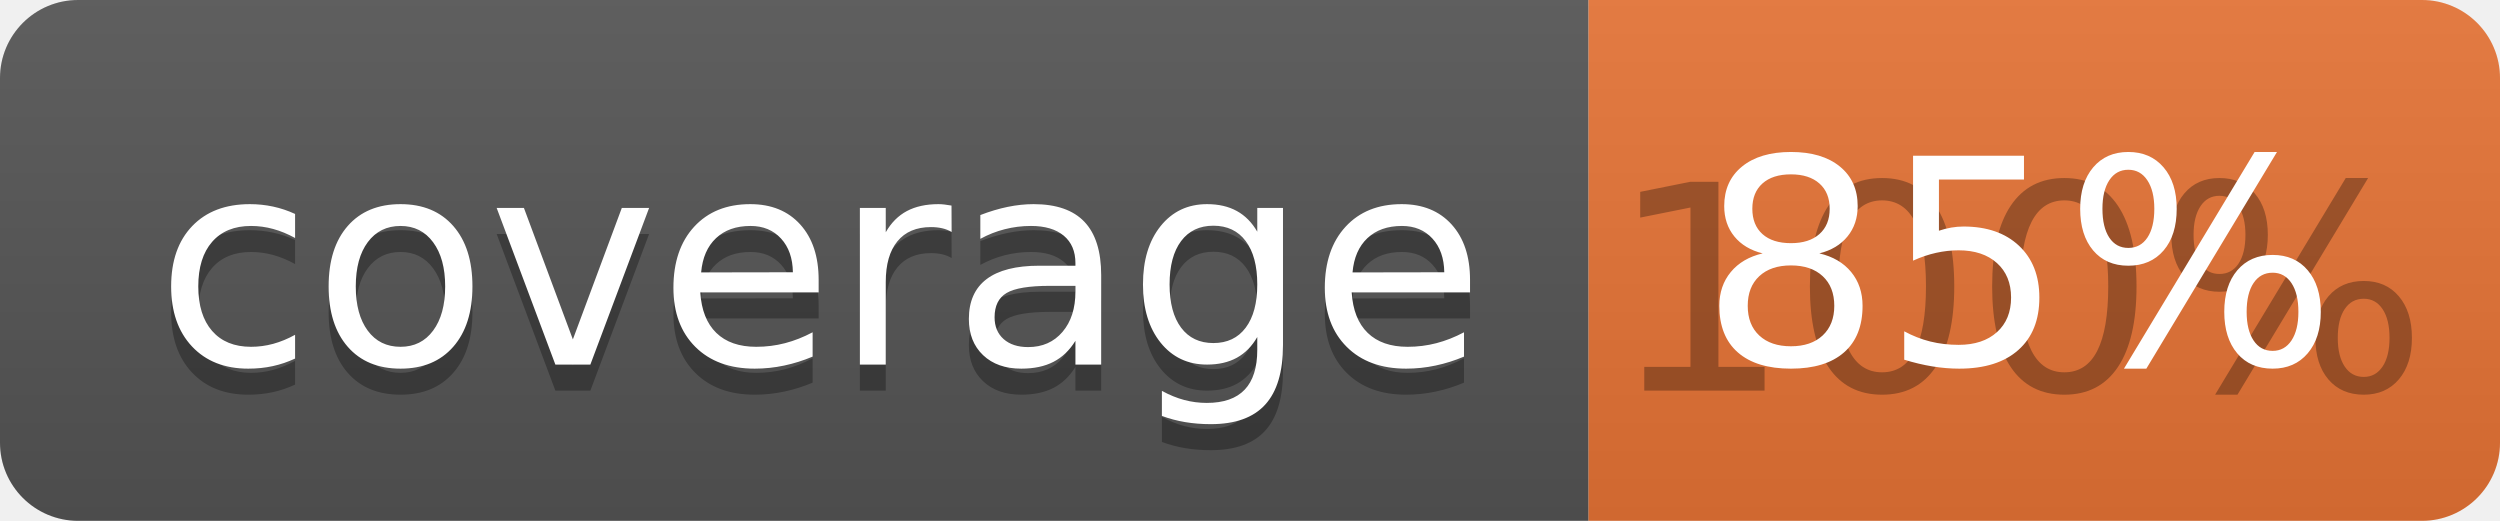
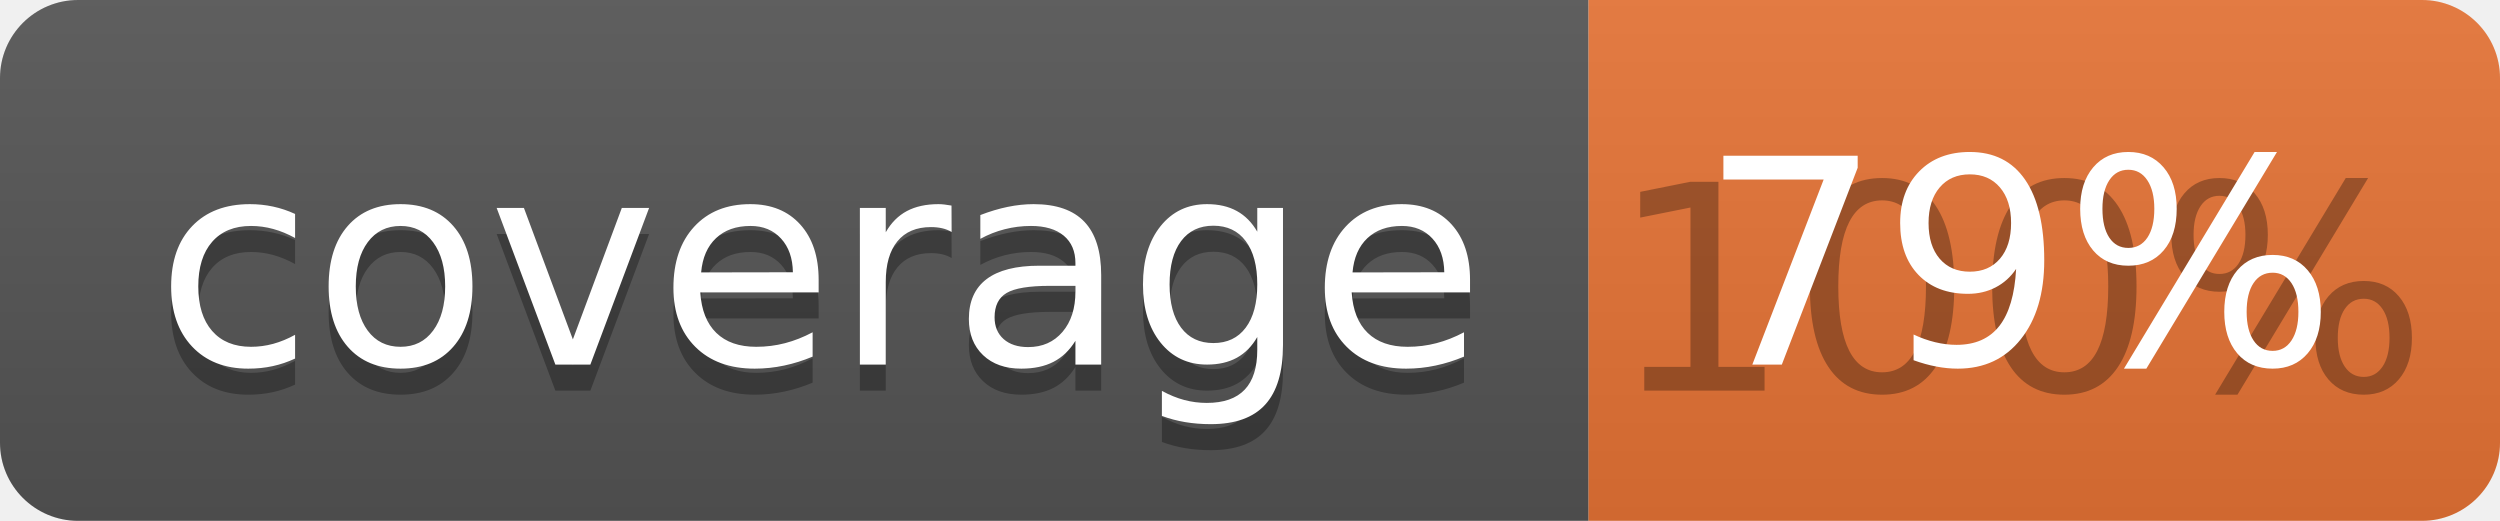
<svg xmlns="http://www.w3.org/2000/svg" width="96" height="20">
  <linearGradient id="b" x2="0" y2="100%">
    <stop offset="0" stop-color="#bbb" stop-opacity=".1" />
    <stop offset="1" stop-opacity=".1" />
  </linearGradient>
  <clipPath id="a">
    <rect width="96" height="20" rx="3" fill="#fff" />
  </clipPath>
  <g clip-path="url(#a)">
    <path fill="#555" d="M0 0h61v20H0z" />
    <path fill="#E87435" d="M61 0h35v20H61z" />
    <path fill="url(#b)" d="M0 0h96v20H0z" />
  </g>
  <g fill="#fff" text-anchor="middle" font-family="DejaVu Sans,Verdana,Geneva,sans-serif" font-size="110">
    <text x="315" y="150" fill="#010101" fill-opacity=".3" transform="scale(.1)" textLength="510">coverage</text>
    <text x="315" y="140" transform="scale(.1)" textLength="510">coverage</text>
    <text x="775" y="150" fill="#010101" fill-opacity=".3" transform="scale(.1)" textLength="250">100%</text>
-     <text x="775" y="140" transform="scale(.1)" textLength="250">85%</text>
+     <text x="775" y="140" transform="scale(.1)" textLength="250">79%</text>
  </g>
</svg>
